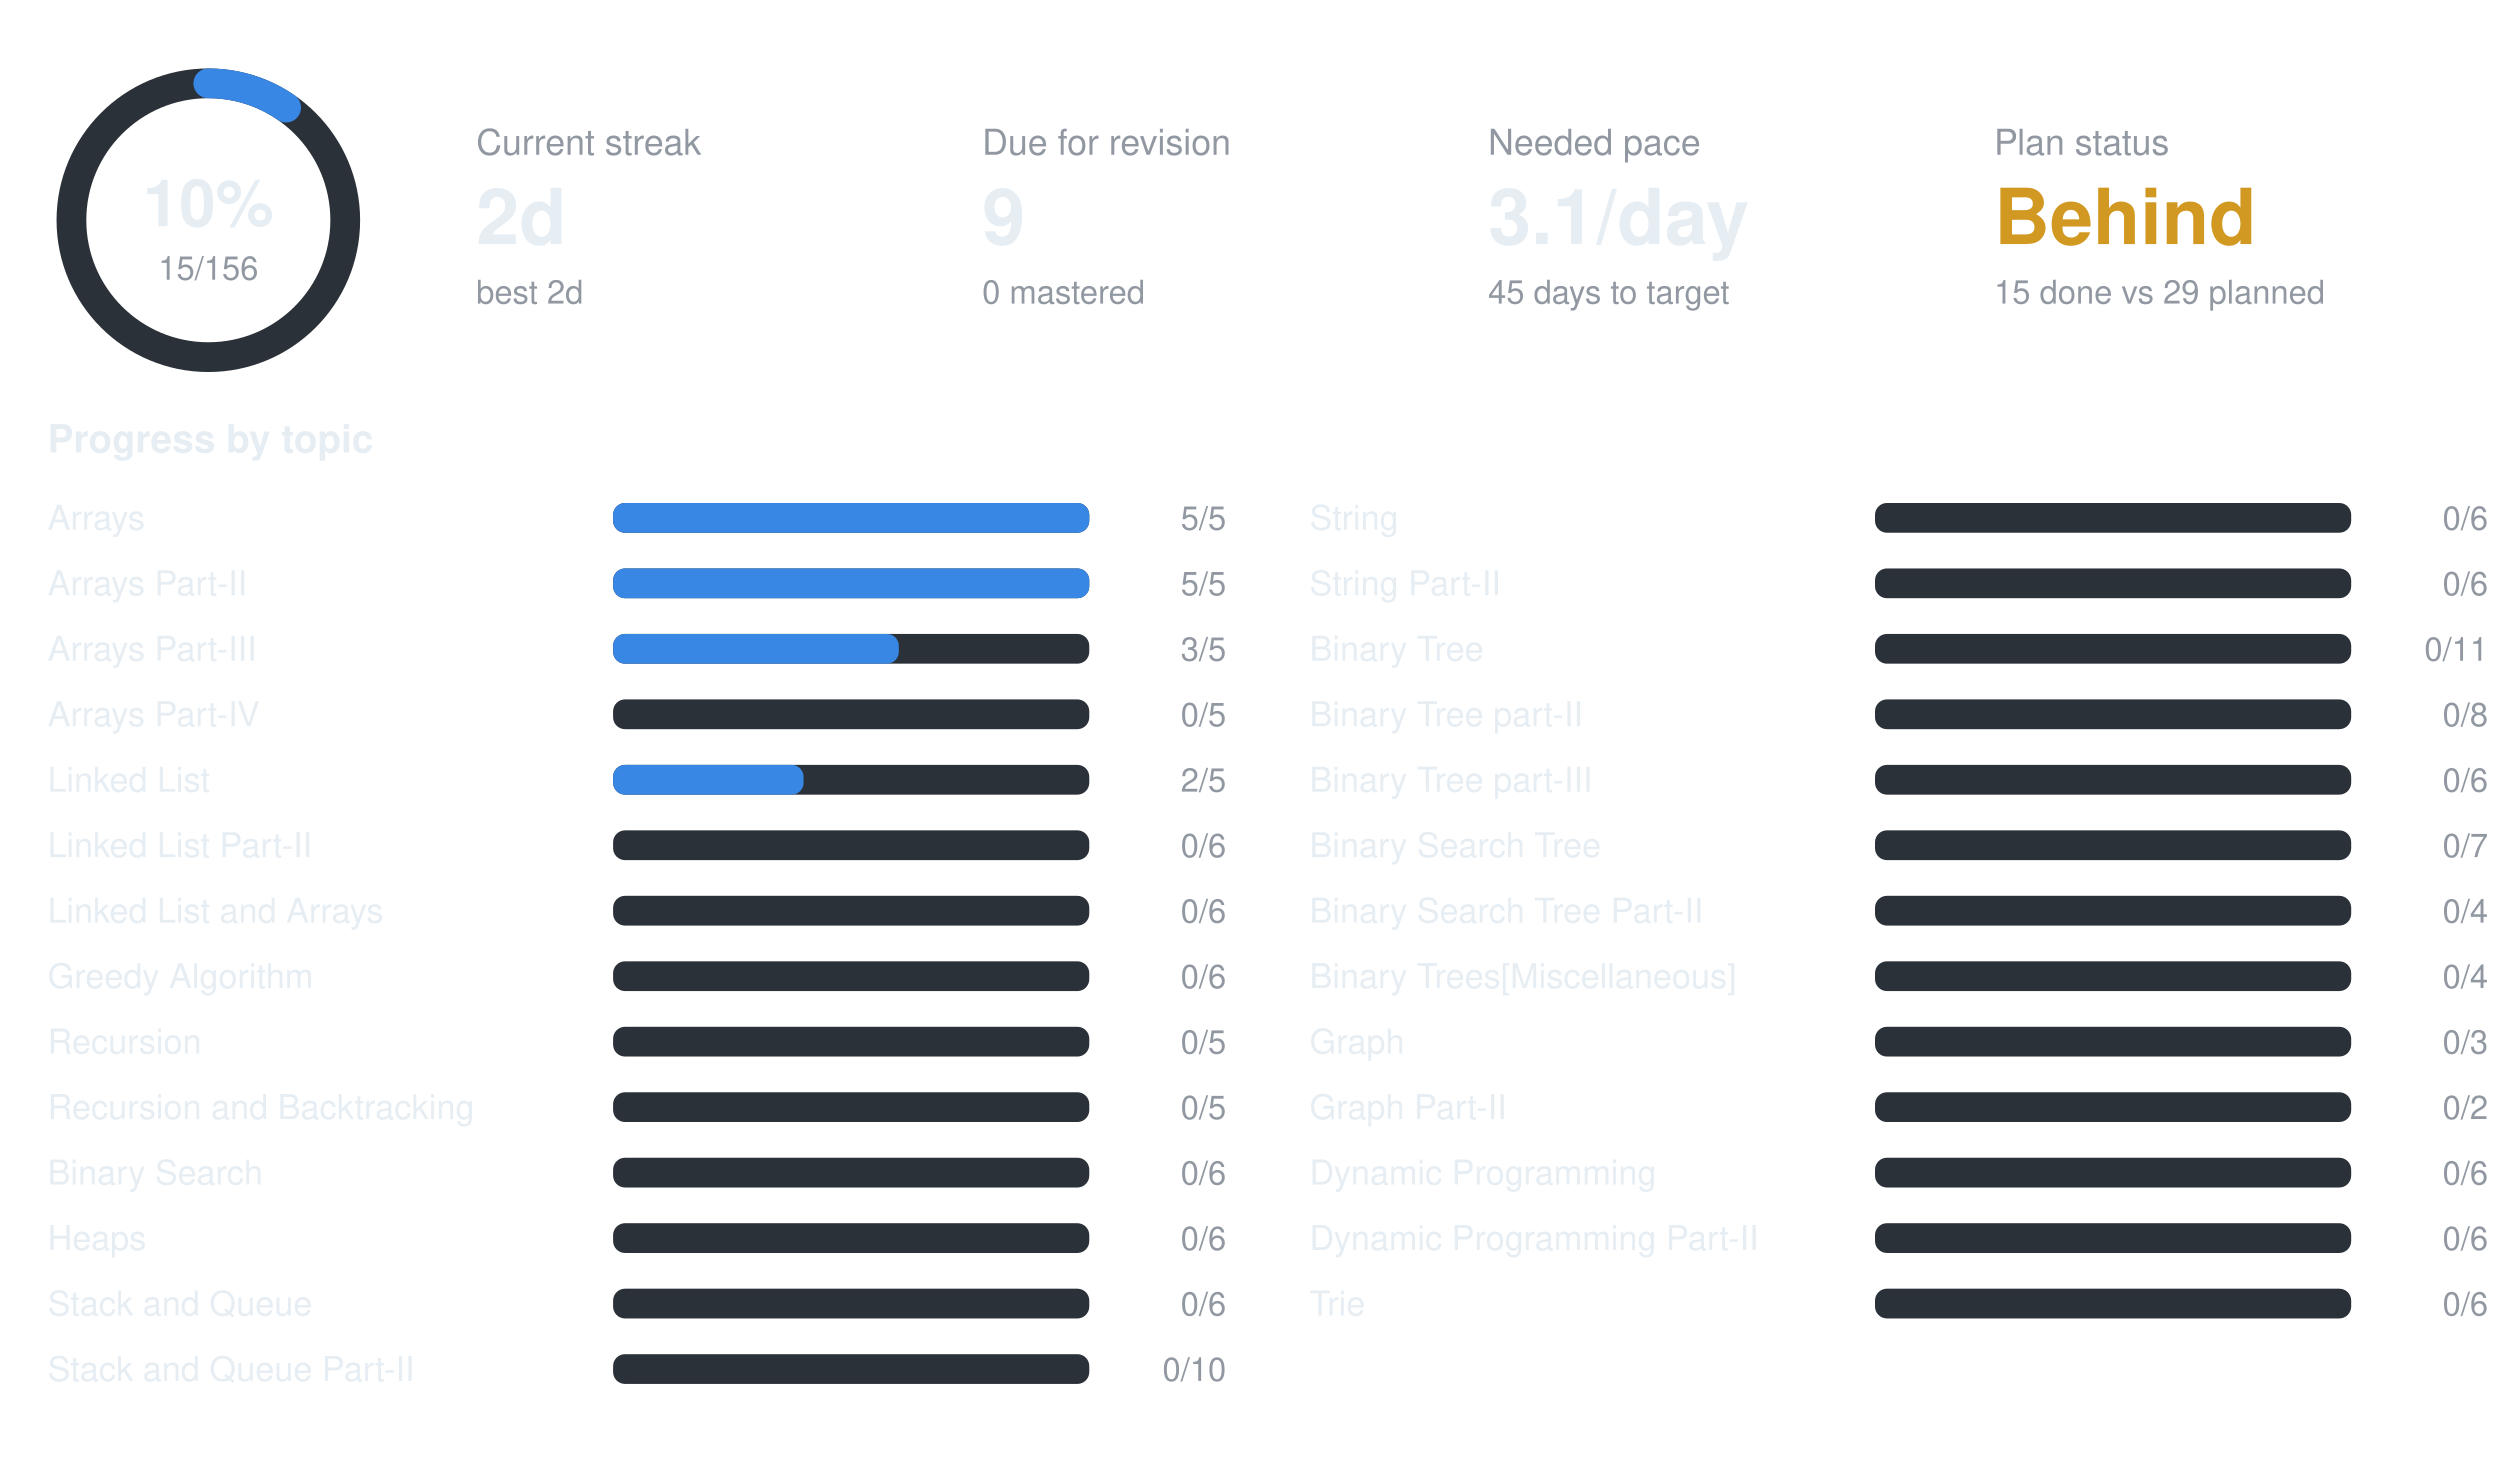
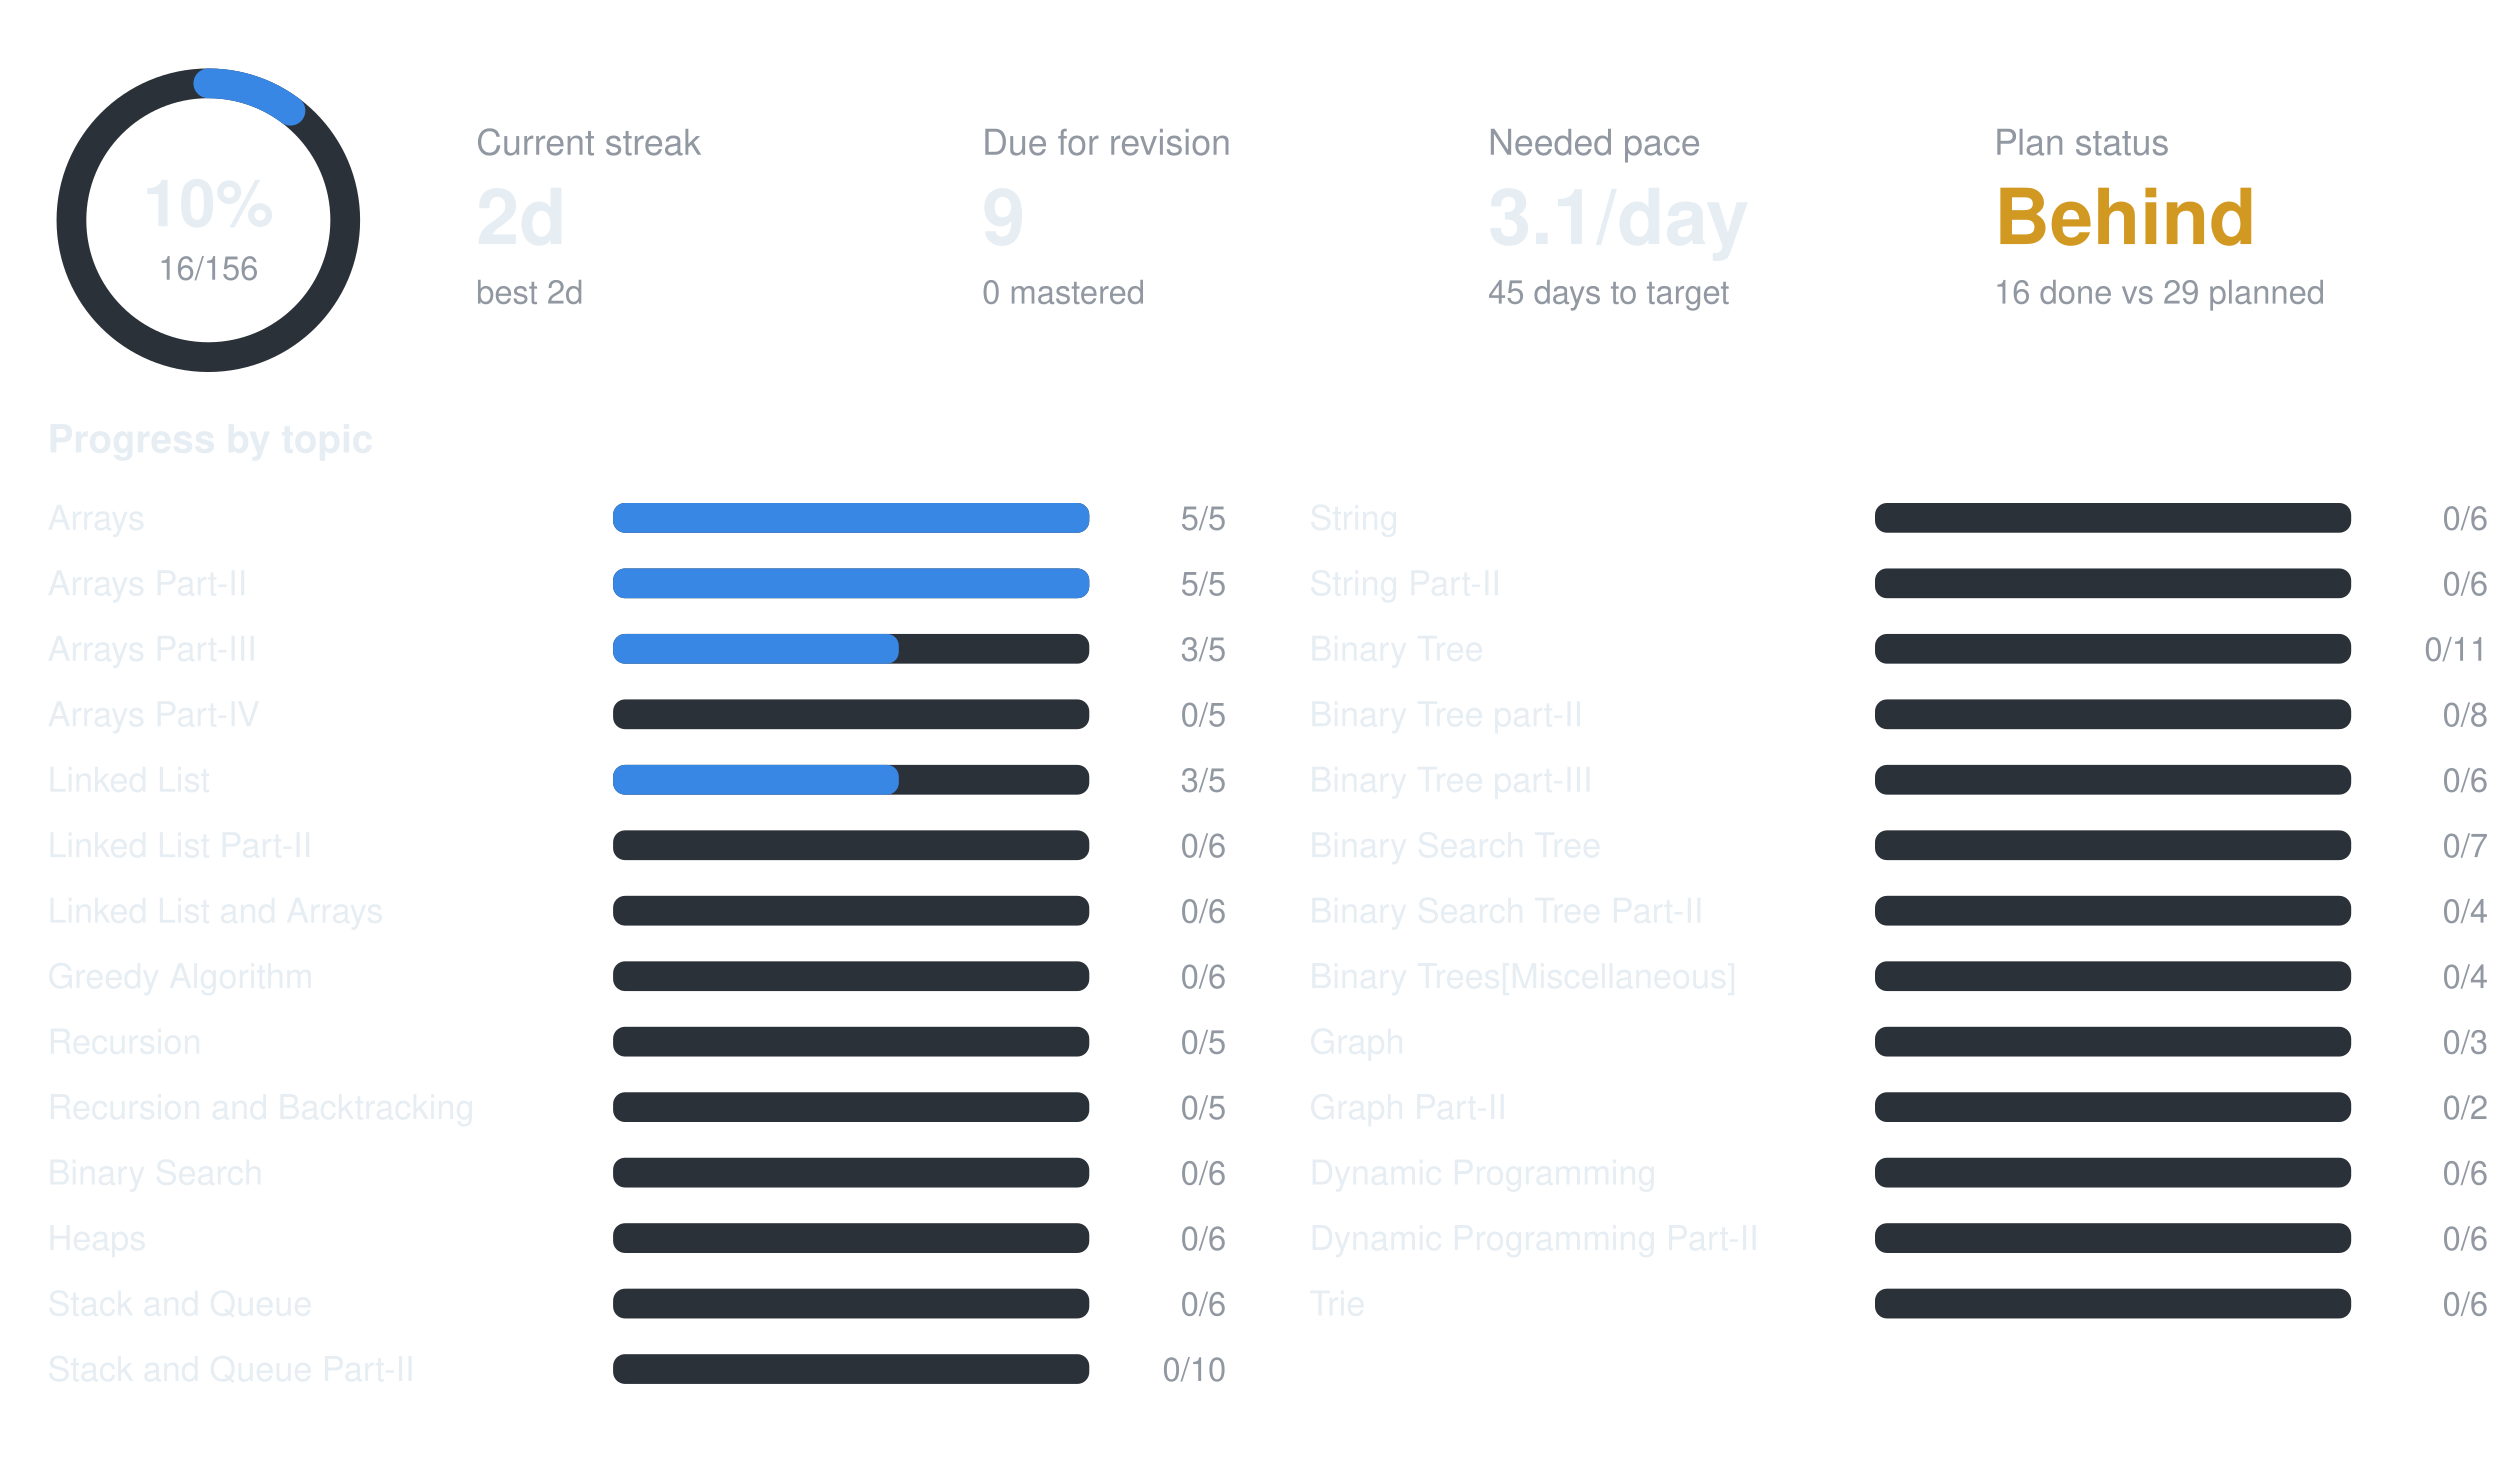
<svg xmlns="http://www.w3.org/2000/svg" width="840" height="490" viewBox="0 0 840 490" font-family="-apple-system,BlinkMacSystemFont,Segoe UI,Helvetica,Arial,sans-serif">
  <circle cx="70" cy="74" r="46" fill="none" stroke="#2b3138" stroke-width="10" />
-   <circle cx="70" cy="74" r="46" fill="none" stroke="#3987e5" stroke-width="10" stroke-linecap="round" stroke-dasharray="27.8 289.0" transform="rotate(-90 70 74)" />
+   <circle cx="70" cy="74" r="46" fill="none" stroke="#3987e5" stroke-width="10" stroke-linecap="round" stroke-dasharray="29.6 289.0" transform="rotate(-90 70 74)" />
  <text x="70" y="76" text-anchor="middle" font-size="22" font-weight="700" fill="#e6edf3">10%</text>
-   <text x="70" y="94" text-anchor="middle" font-size="11" fill="#9198a1">15/156</text>
+   <text x="70" y="94" text-anchor="middle" font-size="11" fill="#9198a1">16/156</text>
  <text x="160" y="52" font-size="12" fill="#9198a1">Current streak</text>
  <text x="160" y="82" font-size="26" font-weight="700" fill="#e6edf3">2d</text>
  <text x="160" y="102" font-size="11" fill="#9198a1">best 2d</text>
  <text x="330" y="52" font-size="12" fill="#9198a1">Due for revision</text>
  <text x="330" y="82" font-size="26" font-weight="700" fill="#e6edf3">9</text>
  <text x="330" y="102" font-size="11" fill="#9198a1">0 mastered</text>
  <text x="500" y="52" font-size="12" fill="#9198a1">Needed pace</text>
  <text x="500" y="82" font-size="26" font-weight="700" fill="#e6edf3">3.1/day</text>
  <text x="500" y="102" font-size="11" fill="#9198a1">45 days to target</text>
  <text x="670" y="52" font-size="12" fill="#9198a1">Plan status</text>
  <text x="670" y="82" font-size="26" font-weight="700" fill="#d29922">Behind</text>
-   <text x="670" y="102" font-size="11" fill="#9198a1">15 done vs 29 planned</text>
+   <text x="670" y="102" font-size="11" fill="#9198a1">16 done vs 29 planned</text>
  <text x="16" y="152" font-size="13" font-weight="600" fill="#e6edf3">Progress by topic</text>
  <text x="16" y="178" font-size="11.5" fill="#e6edf3">Arrays</text>
  <rect x="206" y="169" width="160" height="10" rx="4" fill="#2b3138" />
  <rect x="206" y="169" width="160.0" height="10" rx="4" fill="#3987e5" />
  <text x="412" y="178" text-anchor="end" font-size="11" fill="#9198a1">5/5</text>
  <text x="16" y="200" font-size="11.5" fill="#e6edf3">Arrays Part-II</text>
  <rect x="206" y="191" width="160" height="10" rx="4" fill="#2b3138" />
  <rect x="206" y="191" width="160.0" height="10" rx="4" fill="#3987e5" />
  <text x="412" y="200" text-anchor="end" font-size="11" fill="#9198a1">5/5</text>
  <text x="16" y="222" font-size="11.5" fill="#e6edf3">Arrays Part-III</text>
  <rect x="206" y="213" width="160" height="10" rx="4" fill="#2b3138" />
  <rect x="206" y="213" width="96.0" height="10" rx="4" fill="#3987e5" />
  <text x="412" y="222" text-anchor="end" font-size="11" fill="#9198a1">3/5</text>
  <text x="16" y="244" font-size="11.5" fill="#e6edf3">Arrays Part-IV</text>
  <rect x="206" y="235" width="160" height="10" rx="4" fill="#2b3138" />
  <text x="412" y="244" text-anchor="end" font-size="11" fill="#9198a1">0/5</text>
  <text x="16" y="266" font-size="11.5" fill="#e6edf3">Linked List</text>
  <rect x="206" y="257" width="160" height="10" rx="4" fill="#2b3138" />
-   <rect x="206" y="257" width="64.0" height="10" rx="4" fill="#3987e5" />
-   <text x="412" y="266" text-anchor="end" font-size="11" fill="#9198a1">2/5</text>
+   <rect x="206" y="257" width="96.0" height="10" rx="4" fill="#3987e5" />
+   <text x="412" y="266" text-anchor="end" font-size="11" fill="#9198a1">3/5</text>
  <text x="16" y="288" font-size="11.5" fill="#e6edf3">Linked List Part-II</text>
  <rect x="206" y="279" width="160" height="10" rx="4" fill="#2b3138" />
  <text x="412" y="288" text-anchor="end" font-size="11" fill="#9198a1">0/6</text>
  <text x="16" y="310" font-size="11.5" fill="#e6edf3">Linked List and Arrays</text>
  <rect x="206" y="301" width="160" height="10" rx="4" fill="#2b3138" />
  <text x="412" y="310" text-anchor="end" font-size="11" fill="#9198a1">0/6</text>
  <text x="16" y="332" font-size="11.5" fill="#e6edf3">Greedy Algorithm</text>
  <rect x="206" y="323" width="160" height="10" rx="4" fill="#2b3138" />
  <text x="412" y="332" text-anchor="end" font-size="11" fill="#9198a1">0/6</text>
  <text x="16" y="354" font-size="11.5" fill="#e6edf3">Recursion</text>
  <rect x="206" y="345" width="160" height="10" rx="4" fill="#2b3138" />
  <text x="412" y="354" text-anchor="end" font-size="11" fill="#9198a1">0/5</text>
  <text x="16" y="376" font-size="11.5" fill="#e6edf3">Recursion and Backtracking</text>
  <rect x="206" y="367" width="160" height="10" rx="4" fill="#2b3138" />
  <text x="412" y="376" text-anchor="end" font-size="11" fill="#9198a1">0/5</text>
  <text x="16" y="398" font-size="11.5" fill="#e6edf3">Binary Search</text>
  <rect x="206" y="389" width="160" height="10" rx="4" fill="#2b3138" />
  <text x="412" y="398" text-anchor="end" font-size="11" fill="#9198a1">0/6</text>
  <text x="16" y="420" font-size="11.5" fill="#e6edf3">Heaps</text>
  <rect x="206" y="411" width="160" height="10" rx="4" fill="#2b3138" />
  <text x="412" y="420" text-anchor="end" font-size="11" fill="#9198a1">0/6</text>
  <text x="16" y="442" font-size="11.5" fill="#e6edf3">Stack and Queue</text>
  <rect x="206" y="433" width="160" height="10" rx="4" fill="#2b3138" />
  <text x="412" y="442" text-anchor="end" font-size="11" fill="#9198a1">0/6</text>
  <text x="16" y="464" font-size="11.5" fill="#e6edf3">Stack and Queue Part-II</text>
  <rect x="206" y="455" width="160" height="10" rx="4" fill="#2b3138" />
  <text x="412" y="464" text-anchor="end" font-size="11" fill="#9198a1">0/10</text>
  <text x="440" y="178" font-size="11.5" fill="#e6edf3">String</text>
  <rect x="630" y="169" width="160" height="10" rx="4" fill="#2b3138" />
  <text x="836" y="178" text-anchor="end" font-size="11" fill="#9198a1">0/6</text>
  <text x="440" y="200" font-size="11.5" fill="#e6edf3">String Part-II</text>
  <rect x="630" y="191" width="160" height="10" rx="4" fill="#2b3138" />
  <text x="836" y="200" text-anchor="end" font-size="11" fill="#9198a1">0/6</text>
  <text x="440" y="222" font-size="11.5" fill="#e6edf3">Binary Tree</text>
  <rect x="630" y="213" width="160" height="10" rx="4" fill="#2b3138" />
  <text x="836" y="222" text-anchor="end" font-size="11" fill="#9198a1">0/11</text>
  <text x="440" y="244" font-size="11.5" fill="#e6edf3">Binary Tree part-II</text>
  <rect x="630" y="235" width="160" height="10" rx="4" fill="#2b3138" />
  <text x="836" y="244" text-anchor="end" font-size="11" fill="#9198a1">0/8</text>
  <text x="440" y="266" font-size="11.5" fill="#e6edf3">Binary Tree part-III</text>
  <rect x="630" y="257" width="160" height="10" rx="4" fill="#2b3138" />
  <text x="836" y="266" text-anchor="end" font-size="11" fill="#9198a1">0/6</text>
  <text x="440" y="288" font-size="11.5" fill="#e6edf3">Binary Search Tree</text>
  <rect x="630" y="279" width="160" height="10" rx="4" fill="#2b3138" />
  <text x="836" y="288" text-anchor="end" font-size="11" fill="#9198a1">0/7</text>
  <text x="440" y="310" font-size="11.5" fill="#e6edf3">Binary Search Tree Part-II</text>
  <rect x="630" y="301" width="160" height="10" rx="4" fill="#2b3138" />
  <text x="836" y="310" text-anchor="end" font-size="11" fill="#9198a1">0/4</text>
  <text x="440" y="332" font-size="11.5" fill="#e6edf3">Binary Trees[Miscellaneous]</text>
  <rect x="630" y="323" width="160" height="10" rx="4" fill="#2b3138" />
  <text x="836" y="332" text-anchor="end" font-size="11" fill="#9198a1">0/4</text>
  <text x="440" y="354" font-size="11.5" fill="#e6edf3">Graph</text>
  <rect x="630" y="345" width="160" height="10" rx="4" fill="#2b3138" />
  <text x="836" y="354" text-anchor="end" font-size="11" fill="#9198a1">0/3</text>
  <text x="440" y="376" font-size="11.5" fill="#e6edf3">Graph Part-II</text>
  <rect x="630" y="367" width="160" height="10" rx="4" fill="#2b3138" />
  <text x="836" y="376" text-anchor="end" font-size="11" fill="#9198a1">0/2</text>
  <text x="440" y="398" font-size="11.5" fill="#e6edf3">Dynamic Programming</text>
  <rect x="630" y="389" width="160" height="10" rx="4" fill="#2b3138" />
  <text x="836" y="398" text-anchor="end" font-size="11" fill="#9198a1">0/6</text>
  <text x="440" y="420" font-size="11.5" fill="#e6edf3">Dynamic Programming Part-II</text>
  <rect x="630" y="411" width="160" height="10" rx="4" fill="#2b3138" />
  <text x="836" y="420" text-anchor="end" font-size="11" fill="#9198a1">0/6</text>
  <text x="440" y="442" font-size="11.5" fill="#e6edf3">Trie</text>
  <rect x="630" y="433" width="160" height="10" rx="4" fill="#2b3138" />
  <text x="836" y="442" text-anchor="end" font-size="11" fill="#9198a1">0/6</text>
</svg>
